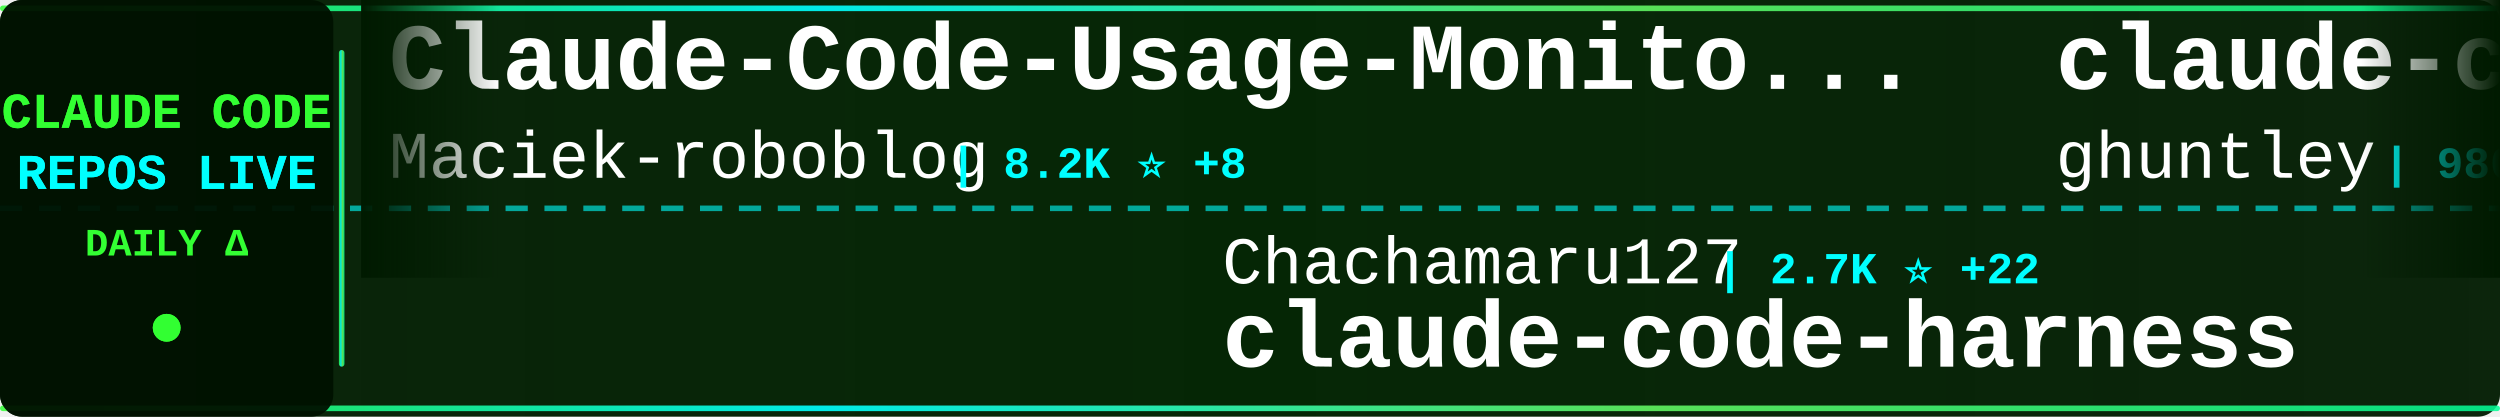
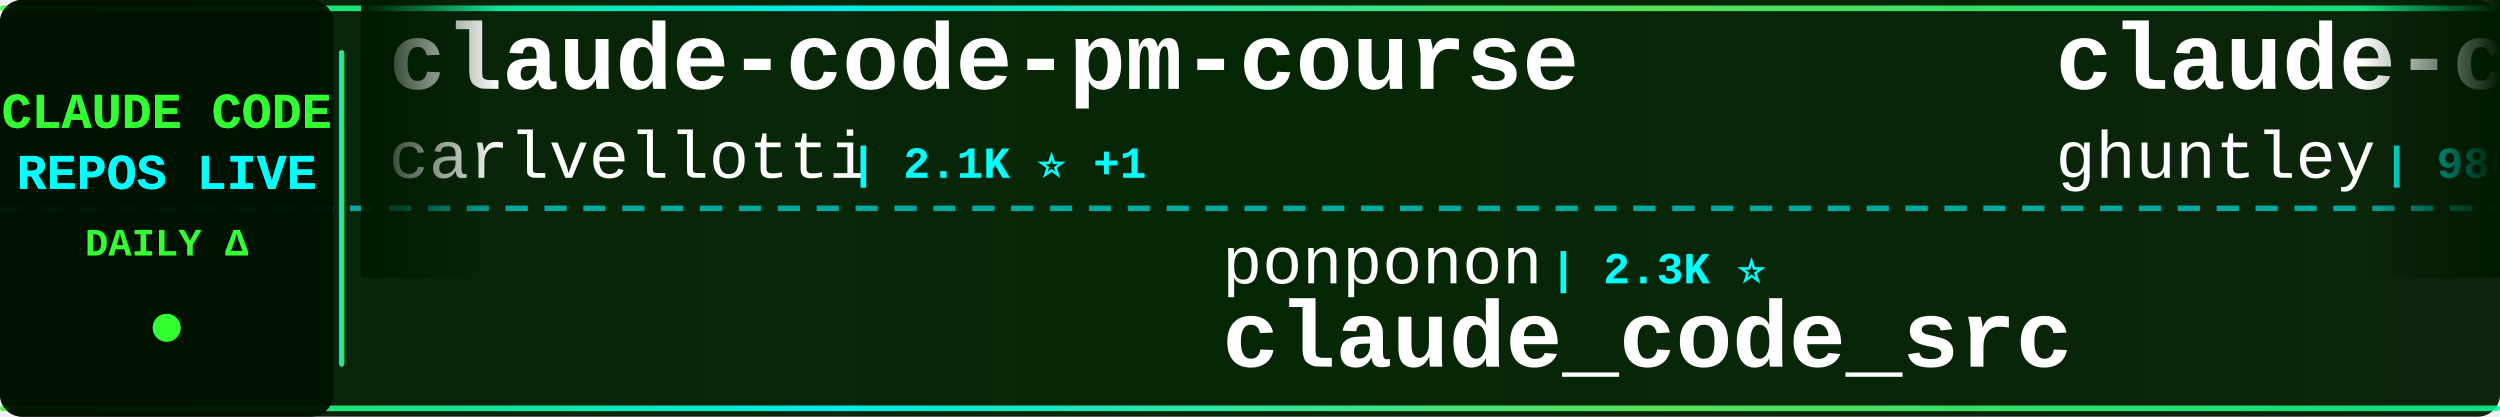
<svg xmlns="http://www.w3.org/2000/svg" width="900" height="150">
  <defs>
    <linearGradient id="tickerBg" x1="0%" y1="0%" x2="100%" y2="0%">
      <stop offset="0%" style="stop-color:#001a00;stop-opacity:0.95" />
      <stop offset="50%" style="stop-color:#002200;stop-opacity:0.98" />
      <stop offset="100%" style="stop-color:#001a00;stop-opacity:0.95" />
    </linearGradient>
    <linearGradient id="borderGrad" x1="0%" y1="0%" x2="100%" y2="0%">
      <stop offset="0%" style="stop-color:#33ff33;stop-opacity:0.85">
        <animate attributeName="stop-opacity" values="0.85;1;0.85" dur="2s" repeatCount="indefinite" />
      </stop>
      <stop offset="33%" style="stop-color:#00ffff;stop-opacity:0.9">
        <animate attributeName="stop-opacity" values="0.9;1;0.9" dur="2.2s" repeatCount="indefinite" />
      </stop>
      <stop offset="66%" style="stop-color:#66ff66;stop-opacity:0.85">
        <animate attributeName="stop-opacity" values="0.85;1;0.85" dur="1.8s" repeatCount="indefinite" />
      </stop>
      <stop offset="100%" style="stop-color:#00ff99;stop-opacity:0.85">
        <animate attributeName="stop-opacity" values="0.85;1;0.85" dur="2s" repeatCount="indefinite" />
      </stop>
    </linearGradient>
    <filter id="textGlow">
      <feGaussianBlur stdDeviation="0.1" result="coloredBlur" />
      <feMerge>
        <feMergeNode in="coloredBlur" />
        <feMergeNode in="SourceGraphic" />
      </feMerge>
    </filter>
    <filter id="metricGlow">
      <feGaussianBlur stdDeviation="0.2" result="coloredBlur" />
      <feMerge>
        <feMergeNode in="coloredBlur" />
        <feMergeNode in="SourceGraphic" />
      </feMerge>
    </filter>
    <linearGradient id="leftFade" x1="0%" y1="0%" x2="100%" y2="0%">
      <stop offset="0%" style="stop-color:#001a00;stop-opacity:1" />
      <stop offset="100%" style="stop-color:#001a00;stop-opacity:0" />
    </linearGradient>
    <linearGradient id="rightFade" x1="0%" y1="0%" x2="100%" y2="0%">
      <stop offset="0%" style="stop-color:#001a00;stop-opacity:0" />
      <stop offset="100%" style="stop-color:#001a00;stop-opacity:1" />
    </linearGradient>
  </defs>
  <rect width="900" height="150" fill="url(#tickerBg)" rx="8" />
  <rect x="0" y="2" width="900" height="2" fill="url(#borderGrad)" rx="1" />
  <rect x="0" y="146" width="900" height="2" fill="url(#borderGrad)" rx="1" />
  <line x1="0" y1="75" x2="900" y2="75" stroke="#00ffff" stroke-width="2" stroke-dasharray="8 6" opacity="0.6" />
  <rect x="0" y="0" width="120" height="150" fill="#001100" opacity="0.95" rx="8" />
  <text x="60" y="46" font-family="'Courier New', monospace" font-size="18" font-weight="bold" fill="#33ff33" text-anchor="middle" filter="url(#textGlow)">
    CLAUDE CODE
  </text>
  <text x="60" y="68" font-family="'Courier New', monospace" font-size="18" font-weight="bold" fill="#00ffff" text-anchor="middle" filter="url(#textGlow)">
    REPOS LIVE
  </text>
  <text x="60" y="92" font-family="'Courier New', monospace" font-size="14" font-weight="bold" fill="#33ff33" text-anchor="middle">
    DAILY Δ
  </text>
  <circle cx="60" cy="118" r="5" fill="#33ff33" filter="url(#metricGlow)">
    <animate attributeName="r" values="4;6;4" dur="1.5s" repeatCount="indefinite" />
    <animate attributeName="opacity" values="0.6;1;0.6" dur="1.5s" repeatCount="indefinite" />
  </circle>
  <rect x="122" y="18" width="2" height="114" fill="url(#borderGrad)" rx="1" />
  <clipPath id="tickerClip">
    <rect x="130" y="0" width="770" height="150" />
  </clipPath>
  <g clip-path="url(#tickerClip)">
    <g id="tickerItems">
      <animateTransform attributeName="transform" attributeType="XML" type="translate" from="0 0" to="-3000 0" dur="54s" repeatCount="indefinite" />
      <g transform="translate(0, 0)">
-         <text x="140" y="32" font-family="'Courier New', monospace" font-size="34" font-weight="bold" fill="#ffffff">Claude-Code-Usage-Monito...</text>
-         <text x="140" y="64" font-family="'Courier New', monospace" font-size="24" font-weight="normal" fill="#ffffff" opacity="1.0">Maciek-roboblog</text>
-         <text x="342" y="64" font-family="'Courier New', monospace" font-size="16" font-weight="bold" fill="#00ffff"> | 8.2K ⭐ +8</text>
+         <text x="140" y="32" font-family="'Courier New', monospace" font-size="34" font-weight="bold" fill="#ffffff">claude-code-pm-course</text>
+         <text x="140" y="64" font-family="'Courier New', monospace" font-size="24" font-weight="normal" fill="#ffffff" opacity="1.0">carlvellotti</text>
+         <text x="306" y="64" font-family="'Courier New', monospace" font-size="16" font-weight="bold" fill="#00ffff"> | 2.1K ⭐ +1</text>
      </g>
      <g transform="translate(300, 0)">
-         <text x="140" y="102" font-family="'Courier New', monospace" font-size="24" font-weight="normal" fill="#ffffff" opacity="1.0">Chachamaru127</text>
-         <text x="318" y="102" font-family="'Courier New', monospace" font-size="16" font-weight="bold" fill="#00ffff"> | 2.7K ⭐ +22</text>
-         <text x="140" y="132" font-family="'Courier New', monospace" font-size="34" font-weight="bold" fill="#ffffff">claude-code-harness</text>
+         <text x="140" y="102" font-family="'Courier New', monospace" font-size="24" font-weight="normal" fill="#ffffff" opacity="1.0">ponponon</text>
+         <text x="258" y="102" font-family="'Courier New', monospace" font-size="16" font-weight="bold" fill="#00ffff"> | 2.3K ⭐</text>
+         <text x="140" y="132" font-family="'Courier New', monospace" font-size="34" font-weight="bold" fill="#ffffff">claude_code_src</text>
      </g>
      <g transform="translate(600, 0)">
        <text x="140" y="32" font-family="'Courier New', monospace" font-size="34" font-weight="bold" fill="#ffffff">claude-code-source-code-...</text>
        <text x="140" y="64" font-family="'Courier New', monospace" font-size="24" font-weight="normal" fill="#ffffff" opacity="1.0">ghuntley</text>
        <text x="258" y="64" font-family="'Courier New', monospace" font-size="16" font-weight="bold" fill="#00ffff"> | 980 ⭐</text>
      </g>
      <g transform="translate(900, 0)">
-         <text x="140" y="102" font-family="'Courier New', monospace" font-size="24" font-weight="normal" fill="#ffffff" opacity="1.0">ding113</text>
-         <text x="246" y="102" font-family="'Courier New', monospace" font-size="16" font-weight="bold" fill="#00ffff"> | 3.0K ⭐ +5</text>
-         <text x="140" y="132" font-family="'Courier New', monospace" font-size="34" font-weight="bold" fill="#ffffff">claude-code-hub</text>
+         <text x="140" y="102" font-family="'Courier New', monospace" font-size="24" font-weight="normal" fill="#ffffff" opacity="1.0">luyao618</text>
+         <text x="258" y="102" font-family="'Courier New', monospace" font-size="16" font-weight="bold" fill="#00ffff"> | 1.5K ⭐ +5</text>
+         <text x="140" y="132" font-family="'Courier New', monospace" font-size="34" font-weight="bold" fill="#ffffff">Claude-Code-Source-Study</text>
      </g>
      <g transform="translate(1200, 0)">
-         <text x="140" y="32" font-family="'Courier New', monospace" font-size="34" font-weight="bold" fill="#ffffff">claude-code-telegram</text>
-         <text x="140" y="64" font-family="'Courier New', monospace" font-size="24" font-weight="normal" fill="#ffffff" opacity="1.0">RichardAtCT</text>
-         <text x="294" y="64" font-family="'Courier New', monospace" font-size="16" font-weight="bold" fill="#00ffff"> | 2.7K ⭐ +3</text>
+         <text x="140" y="32" font-family="'Courier New', monospace" font-size="34" font-weight="bold" fill="#ffffff">free-claude-code</text>
+         <text x="140" y="64" font-family="'Courier New', monospace" font-size="24" font-weight="normal" fill="#ffffff" opacity="1.0">Alishahryar1</text>
+         <text x="306" y="64" font-family="'Courier New', monospace" font-size="16" font-weight="bold" fill="#00ffff"> | 33.1K ⭐ +235</text>
      </g>
      <g transform="translate(1500, 0)">
-         <text x="140" y="102" font-family="'Courier New', monospace" font-size="24" font-weight="normal" fill="#ffffff" opacity="1.0">darcyegb</text>
-         <text x="258" y="102" font-family="'Courier New', monospace" font-size="16" font-weight="bold" fill="#00ffff"> | 715 ⭐</text>
-         <text x="140" y="132" font-family="'Courier New', monospace" font-size="34" font-weight="bold" fill="#ffffff">ClaudeCodeAgents</text>
+         <text x="140" y="102" font-family="'Courier New', monospace" font-size="24" font-weight="normal" fill="#ffffff" opacity="1.0">shareAI-lab</text>
+         <text x="294" y="102" font-family="'Courier New', monospace" font-size="16" font-weight="bold" fill="#00ffff"> | 65.4K ⭐ +247</text>
+         <text x="140" y="132" font-family="'Courier New', monospace" font-size="34" font-weight="bold" fill="#ffffff">learn-claude-code</text>
      </g>
      <g transform="translate(1800, 0)">
-         <text x="140" y="32" font-family="'Courier New', monospace" font-size="34" font-weight="bold" fill="#ffffff">claude-code-showcase</text>
-         <text x="140" y="64" font-family="'Courier New', monospace" font-size="24" font-weight="normal" fill="#ffffff" opacity="1.0">ChrisWiles</text>
-         <text x="282" y="64" font-family="'Courier New', monospace" font-size="16" font-weight="bold" fill="#00ffff"> | 5.9K ⭐ +2</text>
+         <text x="140" y="32" font-family="'Courier New', monospace" font-size="34" font-weight="bold" fill="#ffffff">ECC</text>
+         <text x="140" y="64" font-family="'Courier New', monospace" font-size="24" font-weight="normal" fill="#ffffff" opacity="1.0">affaan-m</text>
+         <text x="258" y="64" font-family="'Courier New', monospace" font-size="16" font-weight="bold" fill="#00ffff"> | 210.4K ⭐ +957</text>
      </g>
      <g transform="translate(2100, 0)">
+         <text x="140" y="102" font-family="'Courier New', monospace" font-size="24" font-weight="normal" fill="#ffffff" opacity="1.0">pedrohcgs</text>
+         <text x="270" y="102" font-family="'Courier New', monospace" font-size="16" font-weight="bold" fill="#00ffff"> | 1.2K ⭐ +4</text>
+         <text x="140" y="132" font-family="'Courier New', monospace" font-size="34" font-weight="bold" fill="#ffffff">claude-code-my-workflow</text>
+       </g>
+       <g transform="translate(2400, 0)">
+         <text x="140" y="32" font-family="'Courier New', monospace" font-size="34" font-weight="bold" fill="#ffffff">claude-code-workflows</text>
+         <text x="140" y="64" font-family="'Courier New', monospace" font-size="24" font-weight="normal" fill="#ffffff" opacity="1.0">OneRedOak</text>
+         <text x="270" y="64" font-family="'Courier New', monospace" font-size="16" font-weight="bold" fill="#00ffff"> | 3.8K ⭐ +1</text>
+       </g>
+       <g transform="translate(2700, 0)">
        <text x="140" y="102" font-family="'Courier New', monospace" font-size="24" font-weight="normal" fill="#ffffff" opacity="1.0">VoltAgent</text>
-         <text x="270" y="102" font-family="'Courier New', monospace" font-size="16" font-weight="bold" fill="#00ffff"> | 21.4K ⭐ +57</text>
+         <text x="270" y="102" font-family="'Courier New', monospace" font-size="16" font-weight="bold" fill="#00ffff"> | 21.4K ⭐ +69</text>
        <text x="140" y="132" font-family="'Courier New', monospace" font-size="34" font-weight="bold" fill="#ffffff">awesome-claude-code-suba...</text>
      </g>
-       <g transform="translate(2400, 0)">
-         <text x="140" y="32" font-family="'Courier New', monospace" font-size="34" font-weight="bold" fill="#ffffff">claude-code-spec-workflo...</text>
-         <text x="140" y="64" font-family="'Courier New', monospace" font-size="24" font-weight="normal" fill="#ffffff" opacity="1.0">Pimzino</text>
-         <text x="246" y="64" font-family="'Courier New', monospace" font-size="16" font-weight="bold" fill="#00ffff"> | 3.8K ⭐ +2</text>
-       </g>
-       <g transform="translate(2700, 0)">
-         <text x="140" y="102" font-family="'Courier New', monospace" font-size="24" font-weight="normal" fill="#ffffff" opacity="1.0">guanshan</text>
-         <text x="258" y="102" font-family="'Courier New', monospace" font-size="16" font-weight="bold" fill="#00ffff"> | 60 ⭐</text>
-         <text x="140" y="132" font-family="'Courier New', monospace" font-size="34" font-weight="bold" fill="#ffffff">ClaudeCode</text>
-       </g>
      <g transform="translate(3000, 0)">
-         <text x="140" y="32" font-family="'Courier New', monospace" font-size="34" font-weight="bold" fill="#ffffff">Claude-Code-Usage-Monito...</text>
-         <text x="140" y="64" font-family="'Courier New', monospace" font-size="24" font-weight="normal" fill="#ffffff" opacity="1.0">Maciek-roboblog</text>
-         <text x="342" y="64" font-family="'Courier New', monospace" font-size="16" font-weight="bold" fill="#00ffff"> | 8.2K ⭐ +8</text>
+         <text x="140" y="32" font-family="'Courier New', monospace" font-size="34" font-weight="bold" fill="#ffffff">claude-code-pm-course</text>
+         <text x="140" y="64" font-family="'Courier New', monospace" font-size="24" font-weight="normal" fill="#ffffff" opacity="1.0">carlvellotti</text>
+         <text x="306" y="64" font-family="'Courier New', monospace" font-size="16" font-weight="bold" fill="#00ffff"> | 2.1K ⭐ +1</text>
      </g>
      <g transform="translate(3300, 0)">
-         <text x="140" y="102" font-family="'Courier New', monospace" font-size="24" font-weight="normal" fill="#ffffff" opacity="1.0">Chachamaru127</text>
-         <text x="318" y="102" font-family="'Courier New', monospace" font-size="16" font-weight="bold" fill="#00ffff"> | 2.7K ⭐ +22</text>
-         <text x="140" y="132" font-family="'Courier New', monospace" font-size="34" font-weight="bold" fill="#ffffff">claude-code-harness</text>
+         <text x="140" y="102" font-family="'Courier New', monospace" font-size="24" font-weight="normal" fill="#ffffff" opacity="1.0">ponponon</text>
+         <text x="258" y="102" font-family="'Courier New', monospace" font-size="16" font-weight="bold" fill="#00ffff"> | 2.3K ⭐</text>
+         <text x="140" y="132" font-family="'Courier New', monospace" font-size="34" font-weight="bold" fill="#ffffff">claude_code_src</text>
      </g>
      <g transform="translate(3600, 0)">
        <text x="140" y="32" font-family="'Courier New', monospace" font-size="34" font-weight="bold" fill="#ffffff">claude-code-source-code-...</text>
        <text x="140" y="64" font-family="'Courier New', monospace" font-size="24" font-weight="normal" fill="#ffffff" opacity="1.0">ghuntley</text>
        <text x="258" y="64" font-family="'Courier New', monospace" font-size="16" font-weight="bold" fill="#00ffff"> | 980 ⭐</text>
      </g>
      <g transform="translate(3900, 0)">
-         <text x="140" y="102" font-family="'Courier New', monospace" font-size="24" font-weight="normal" fill="#ffffff" opacity="1.0">ding113</text>
-         <text x="246" y="102" font-family="'Courier New', monospace" font-size="16" font-weight="bold" fill="#00ffff"> | 3.0K ⭐ +5</text>
-         <text x="140" y="132" font-family="'Courier New', monospace" font-size="34" font-weight="bold" fill="#ffffff">claude-code-hub</text>
+         <text x="140" y="102" font-family="'Courier New', monospace" font-size="24" font-weight="normal" fill="#ffffff" opacity="1.0">luyao618</text>
+         <text x="258" y="102" font-family="'Courier New', monospace" font-size="16" font-weight="bold" fill="#00ffff"> | 1.5K ⭐ +5</text>
+         <text x="140" y="132" font-family="'Courier New', monospace" font-size="34" font-weight="bold" fill="#ffffff">Claude-Code-Source-Study</text>
      </g>
    </g>
  </g>
  <rect x="130" y="0" width="50" height="100" fill="url(#leftFade)" />
  <rect x="850" y="0" width="50" height="100" fill="url(#rightFade)" />
</svg>
